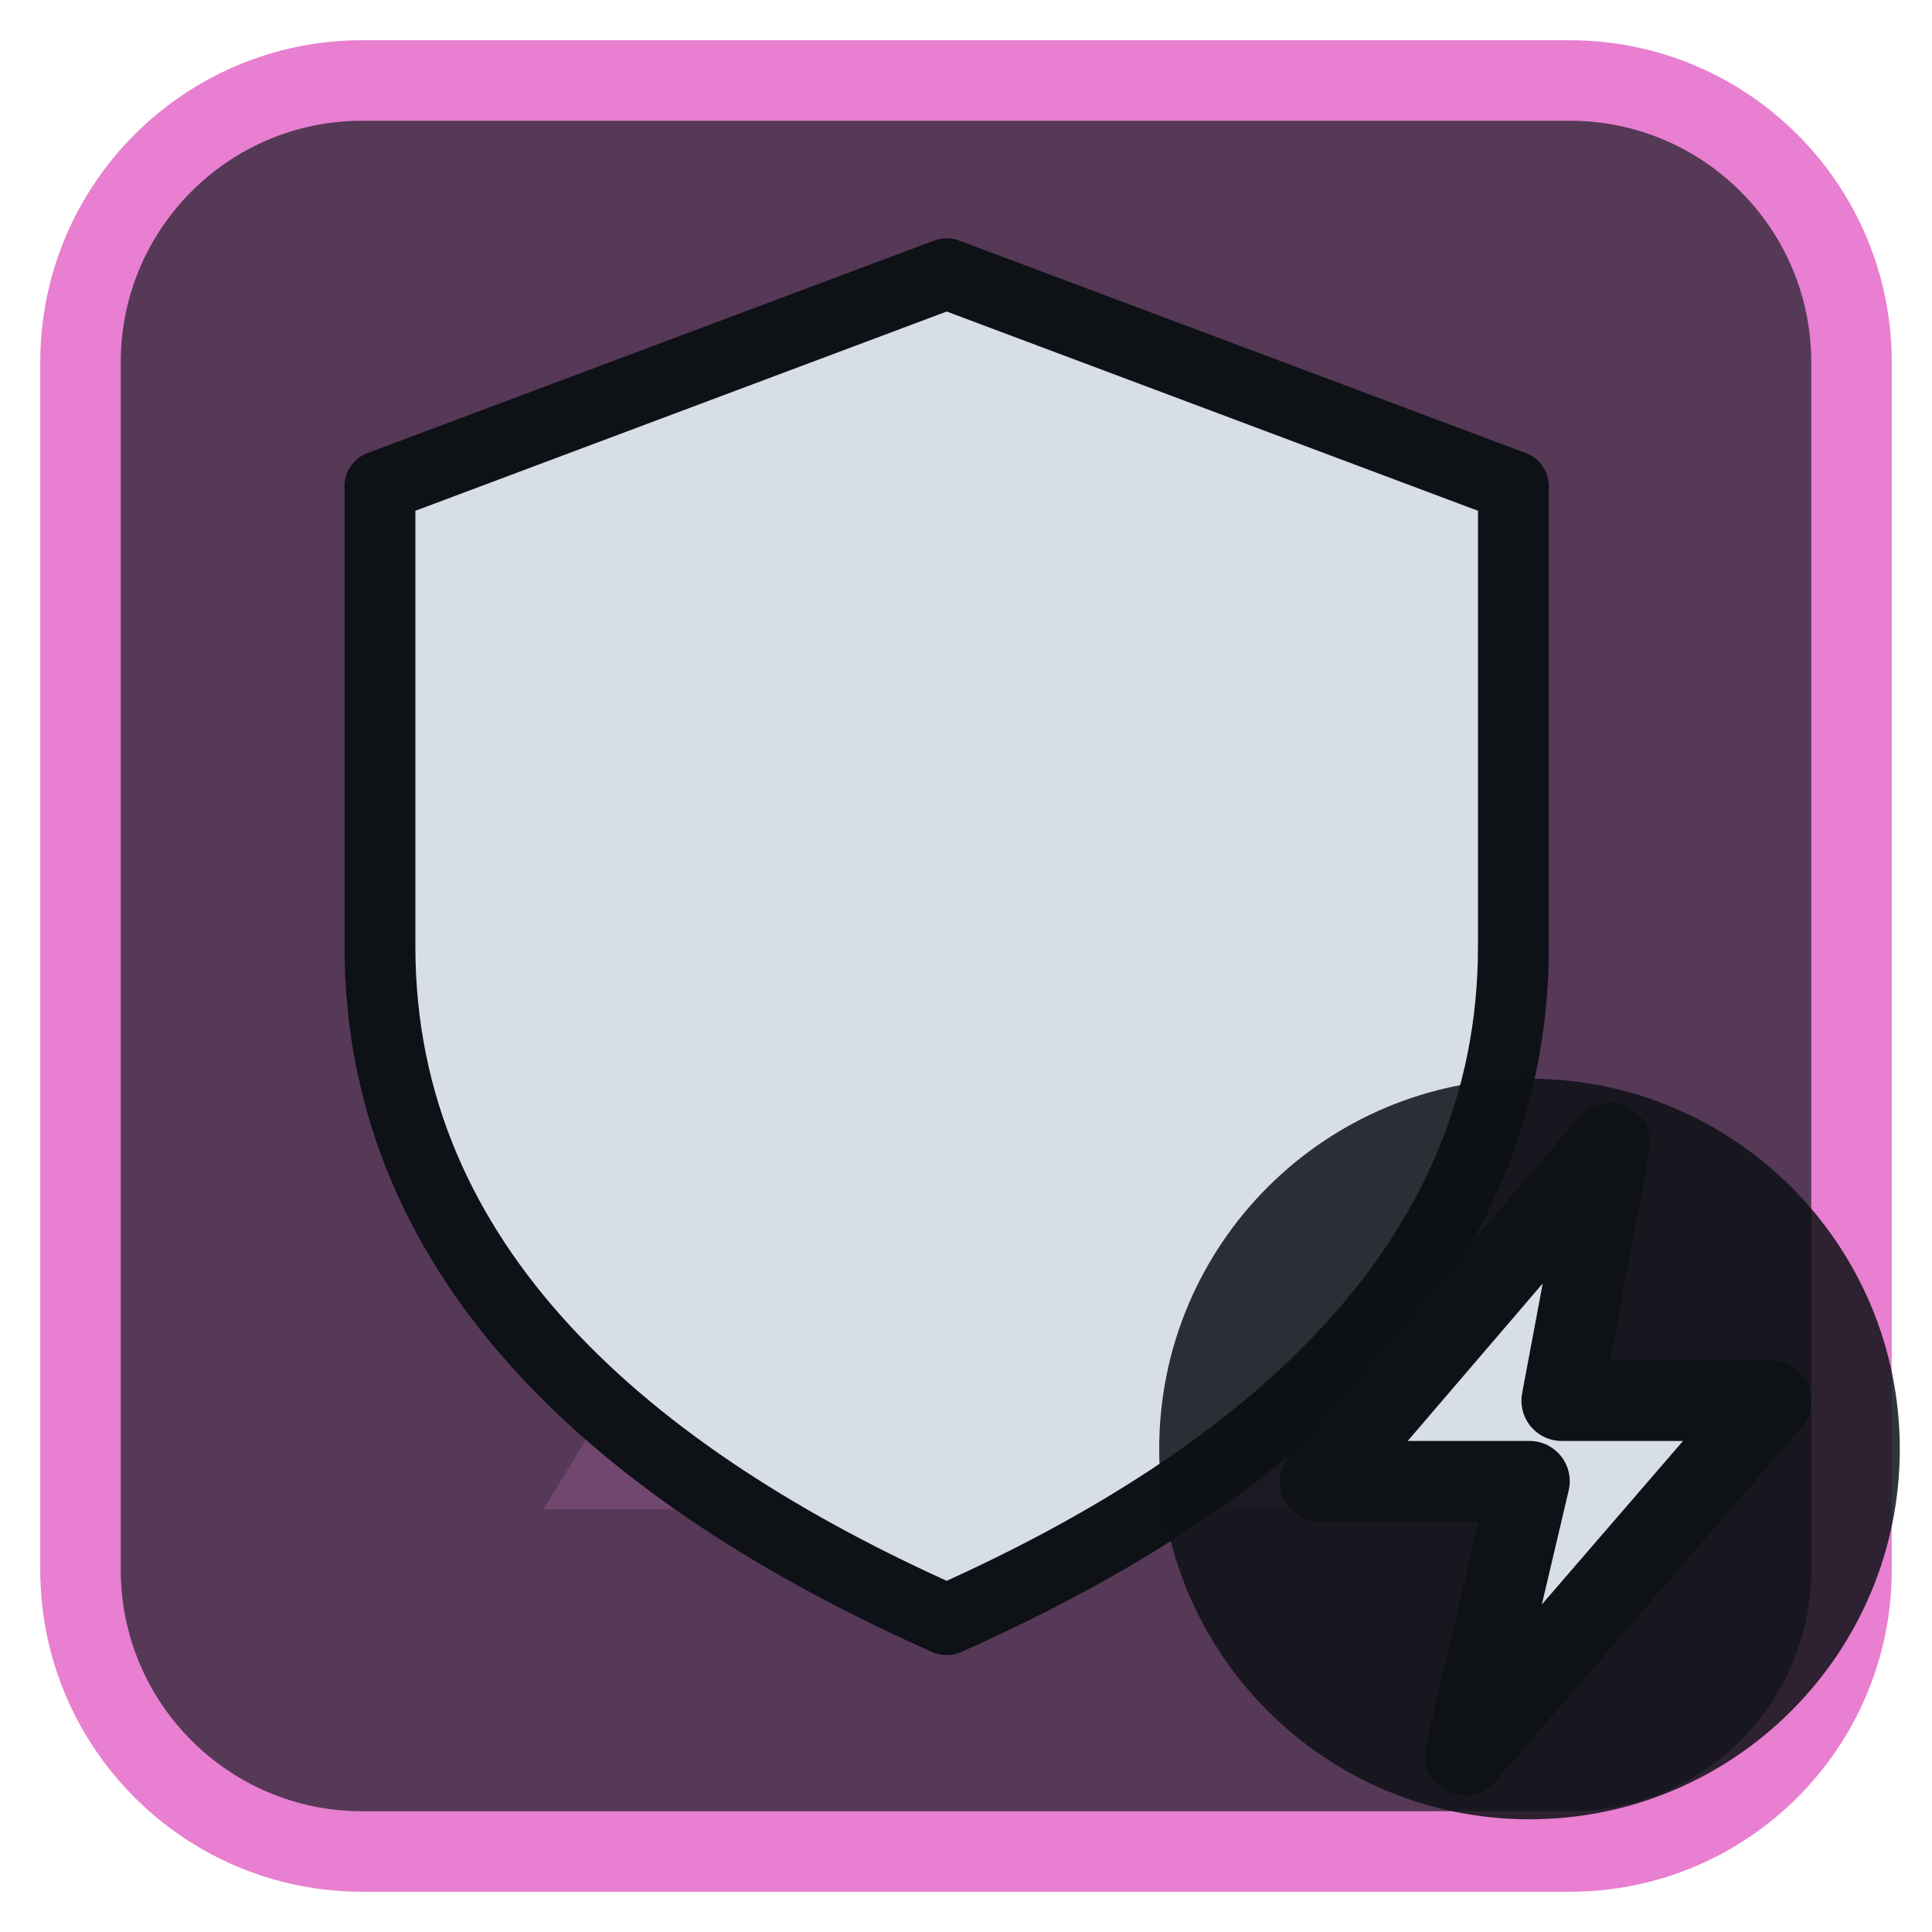
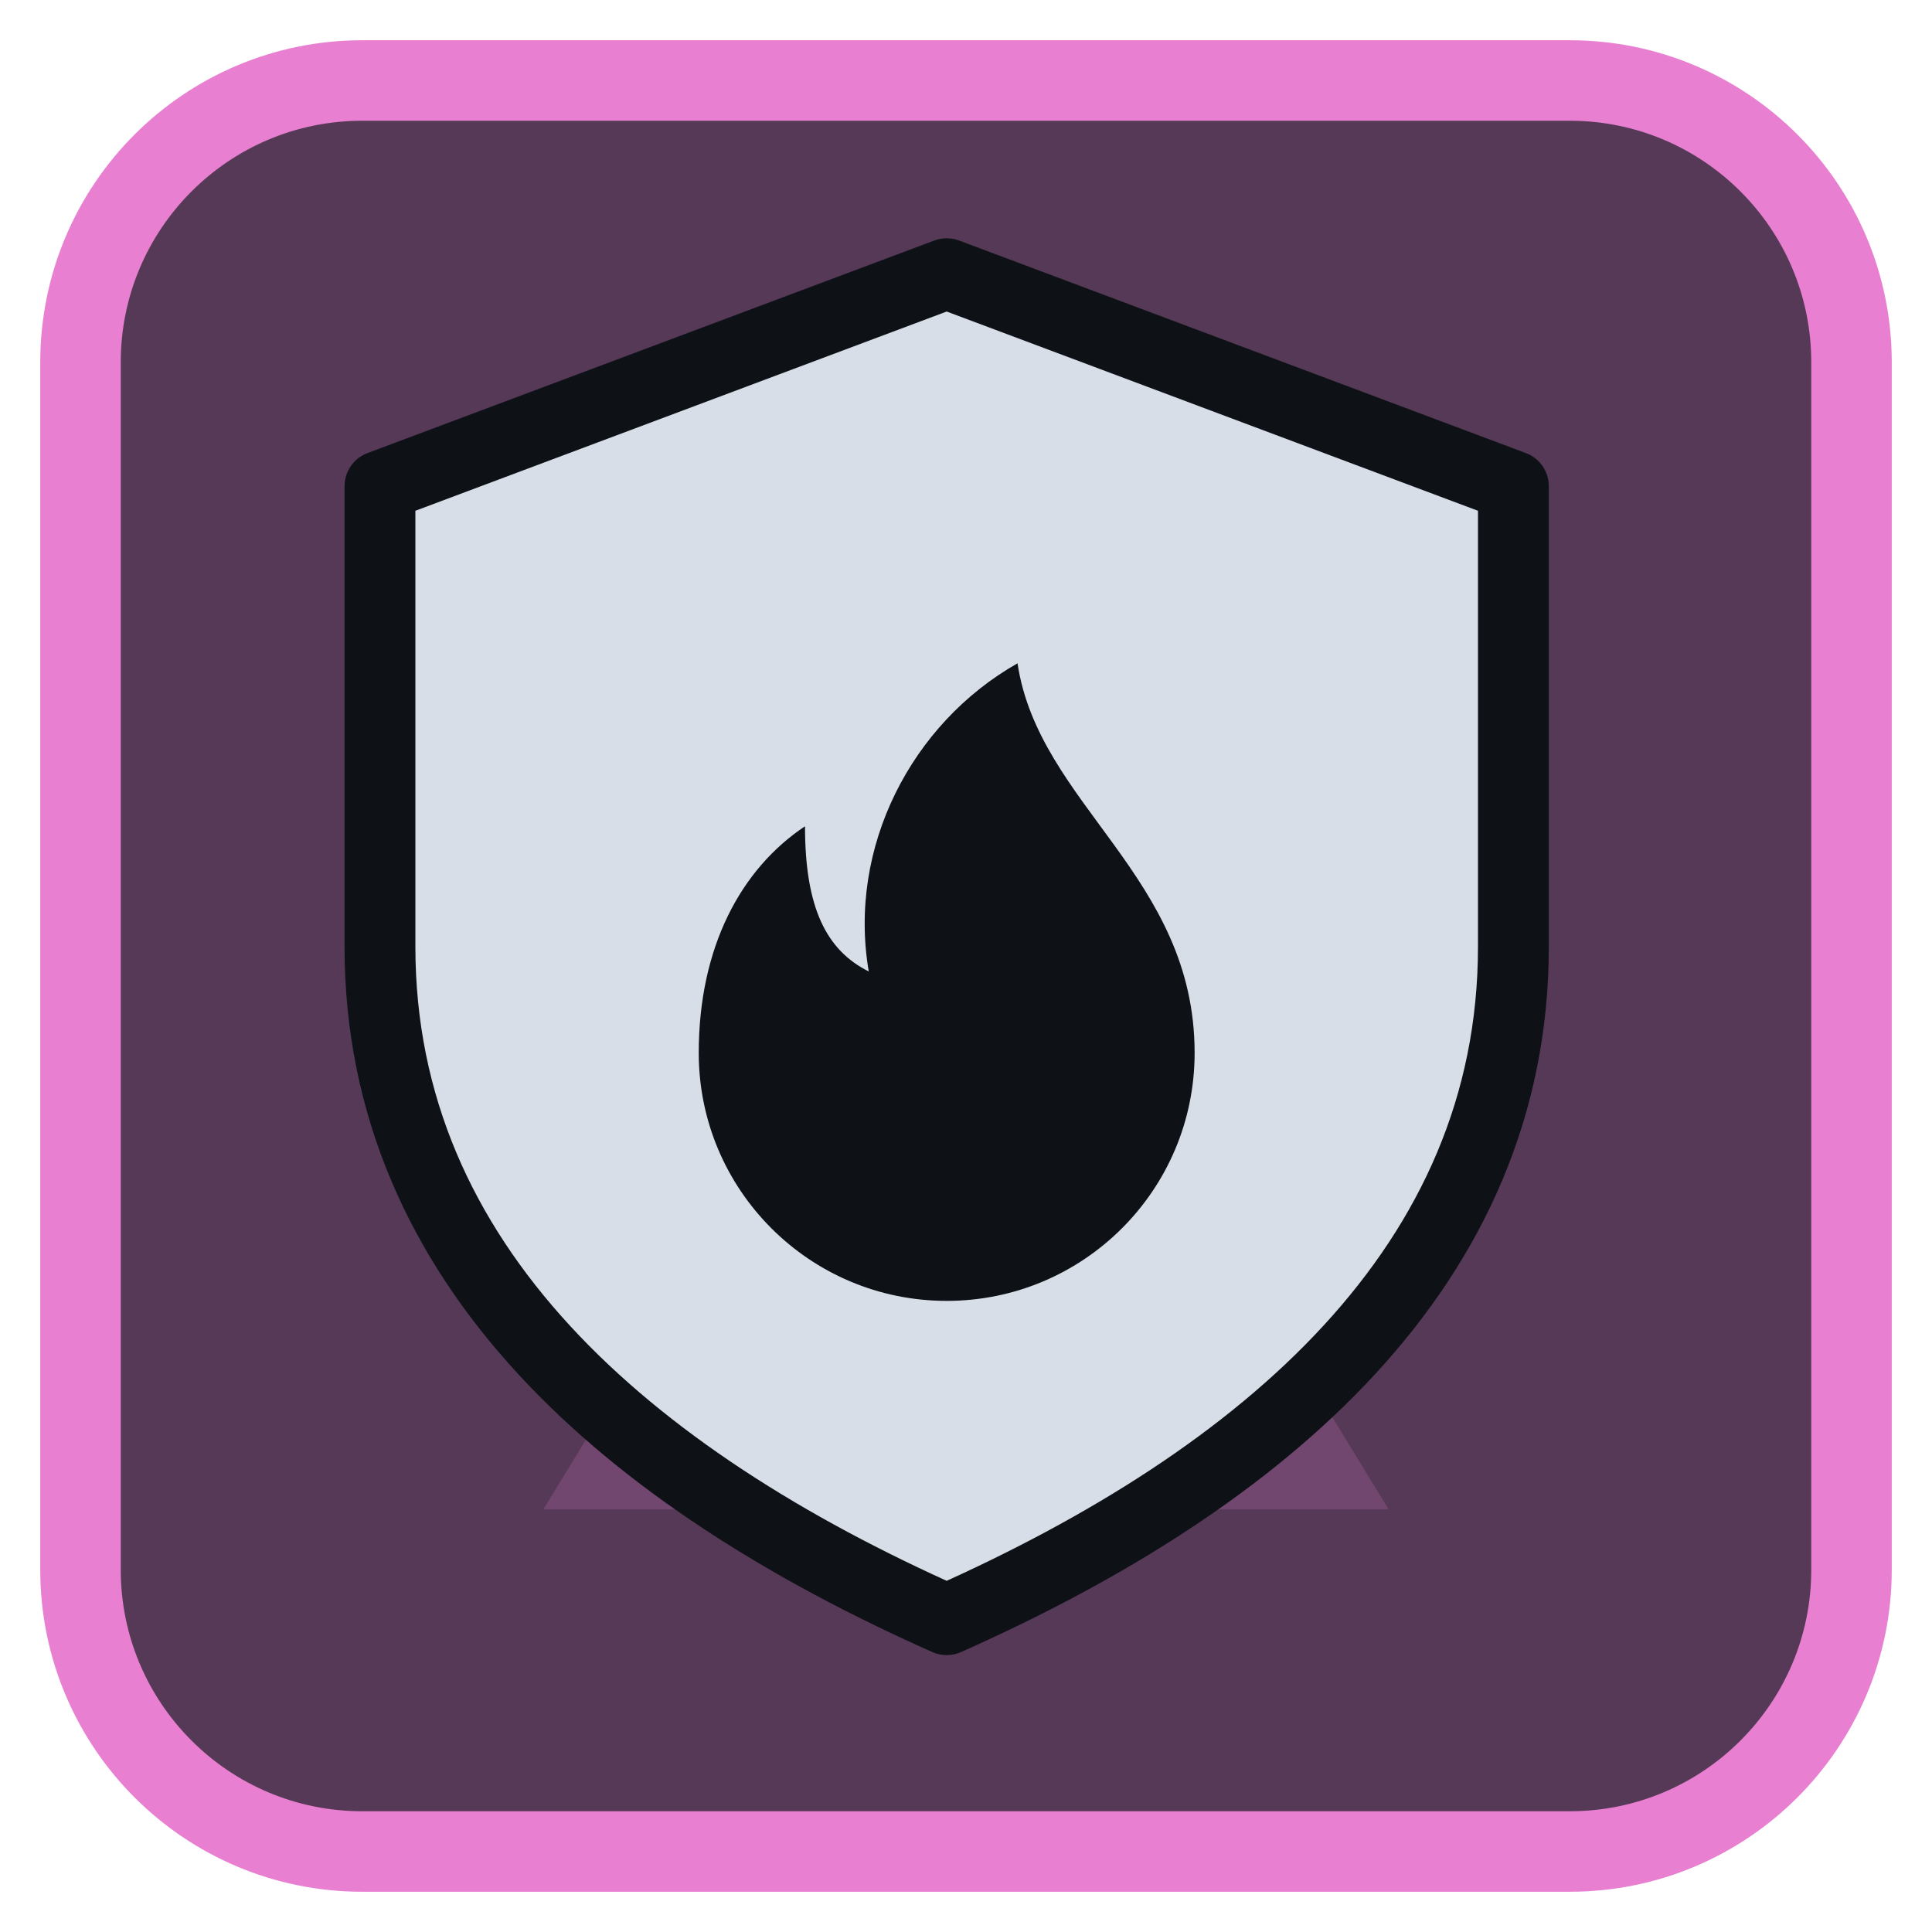
<svg xmlns="http://www.w3.org/2000/svg" viewBox="0 0 24 24" width="24" height="24">
  <rect x="1" y="1" width="22" height="22" rx="3.5" fill="#553956" stroke="#e87fd0" stroke-width="1" />
  <g opacity="0.2" transform="translate(3,3) scale(0.75)">
    <path d="M5 3h14l-5.5 9L19 21H5l5.5-9z" fill="#e87fd0" />
  </g>
  <g transform="translate(1.2,1.2) scale(0.88)">
    <path d="M12 2.5L20 5.5V12C20 16.5 16.5 19.5 12 21.5C7.5 19.5 4 16.5 4 12V5.5Z" fill="#d7dee8" stroke="#0e1116" stroke-width="1" stroke-linejoin="round" />
+     <g transform="translate(12,12.5) scale(0.5) translate(-12,-12)">
+       <path d="M14 3c.6 4 5 6 5 11a7 7 0 0 1-14 0c0-3 1.2-5.2 3-6.4 0 2.3.6 3.5 1.8 4.1-.6-3.5 1.2-7 4.2-8.7z" fill="#0e1116" />
+     </g>
  </g>
-   <circle cx="19" cy="18" r="4.6" fill="#0e1116" fill-opacity="0.85" />
-   <path d="M20 14.2L16.4 18.4H19L18.2 21.8L22 17.4H19.4Z" fill="#d7dee8" stroke="#0e1116" stroke-width="1" stroke-linejoin="round" />
</svg>
